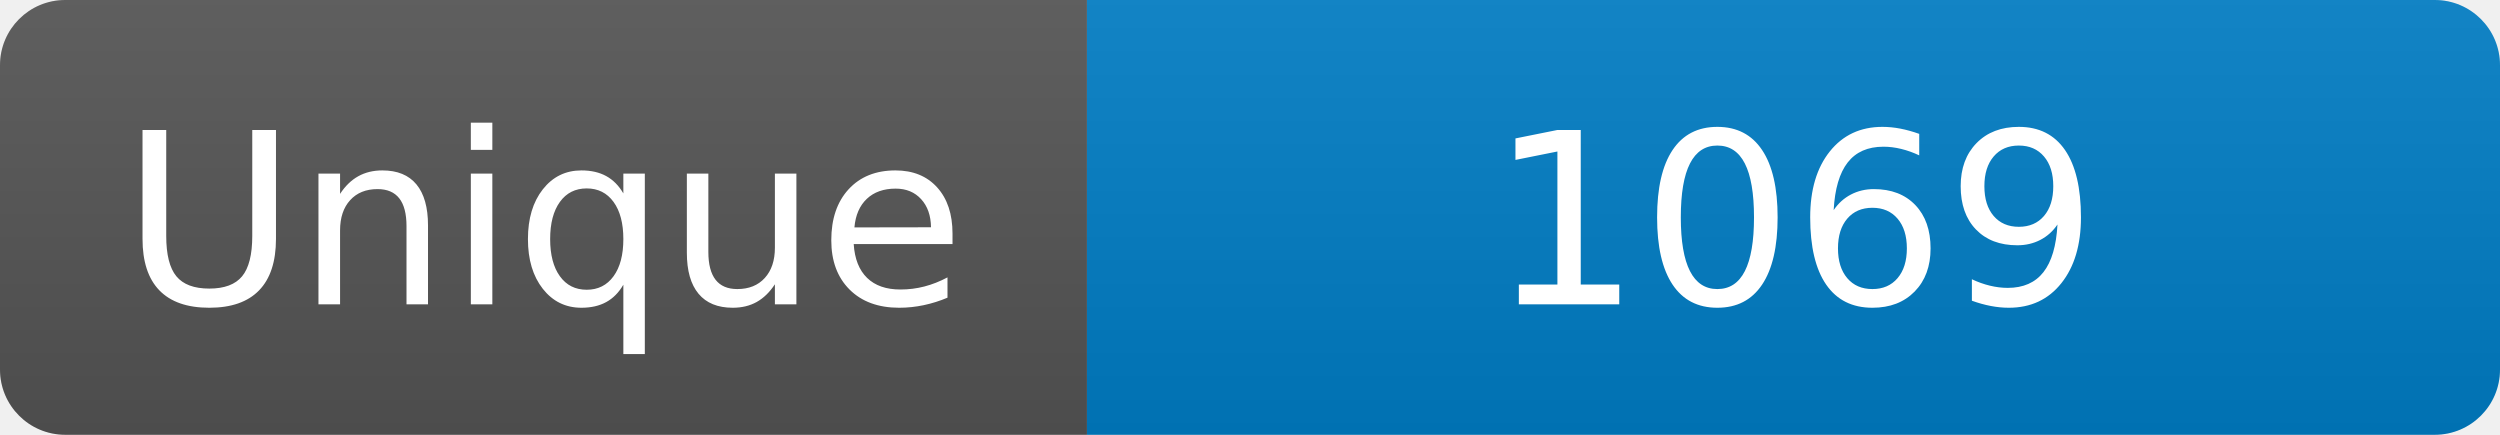
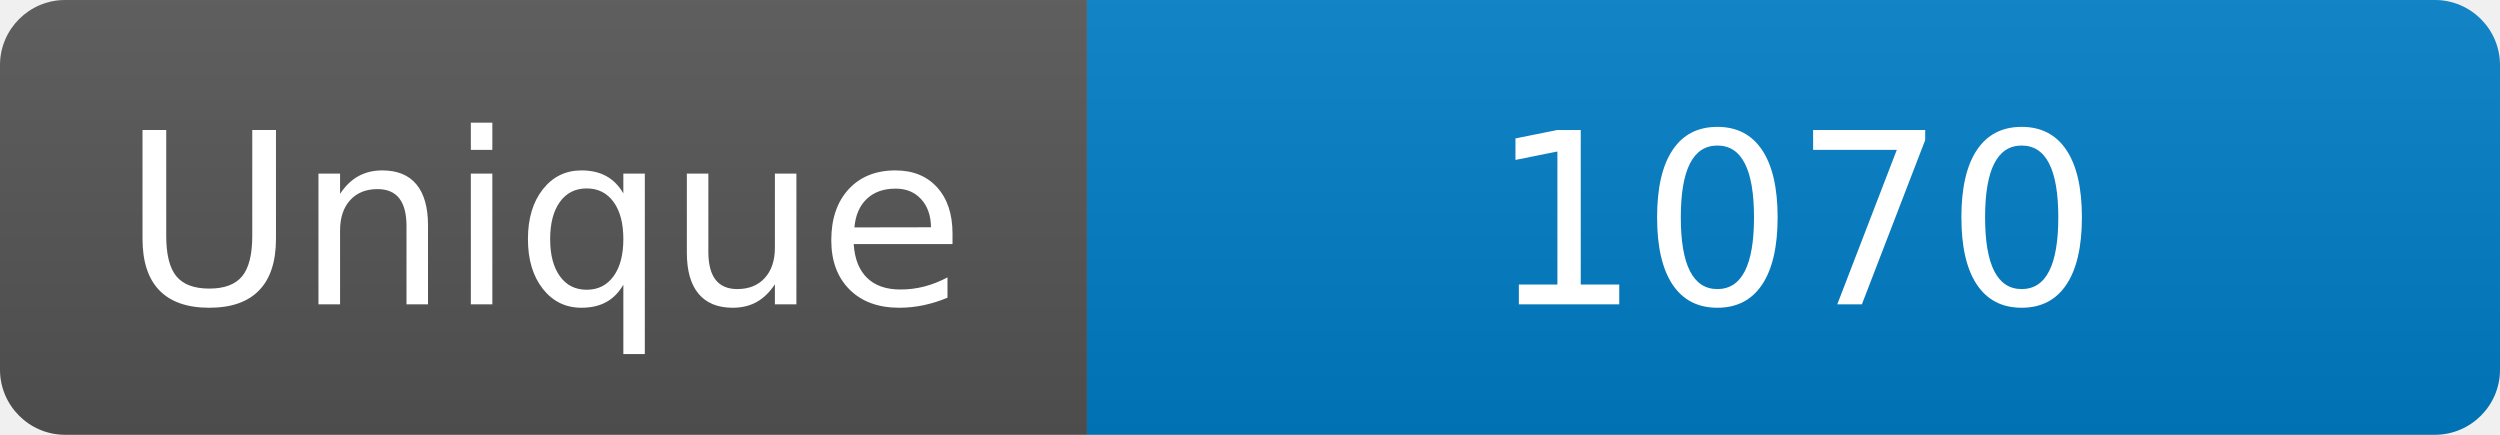
<svg xmlns="http://www.w3.org/2000/svg" width="115" height="20" role="img" aria-label="Maintained?: yes">
  <linearGradient id="s" x2="0" y2="100%">
    <stop offset="0" stop-color="#bbb" stop-opacity=".1" />
    <stop offset="1" stop-opacity=".1" />
  </linearGradient>
  <clipPath id="r">
    <rect width="115" height="20" rx="3" fill="#fff" />
  </clipPath>
  <g clip-path="url(#r)">
    <rect width="50" height="20" fill="#555" />
    <rect x="50" width="160" height="20" fill="#007ec6" />
    <rect width="115" height="20" fill="url(#s)" />
  </g>
  <g fill="#fff" text-anchor="middle" font-family="Verdana,Geneva,DejaVu Sans,sans-serif" font-size="110">
    <text x="250" y="140" transform="scale(.1)" fill="#fff">Unique</text>
-     <text x="825" y="140" transform="scale(.1)" fill="#fff">1069</text>
+     <text x="825" y="140" transform="scale(.1)" fill="#fff">1070</text>
  </g>
</svg>
